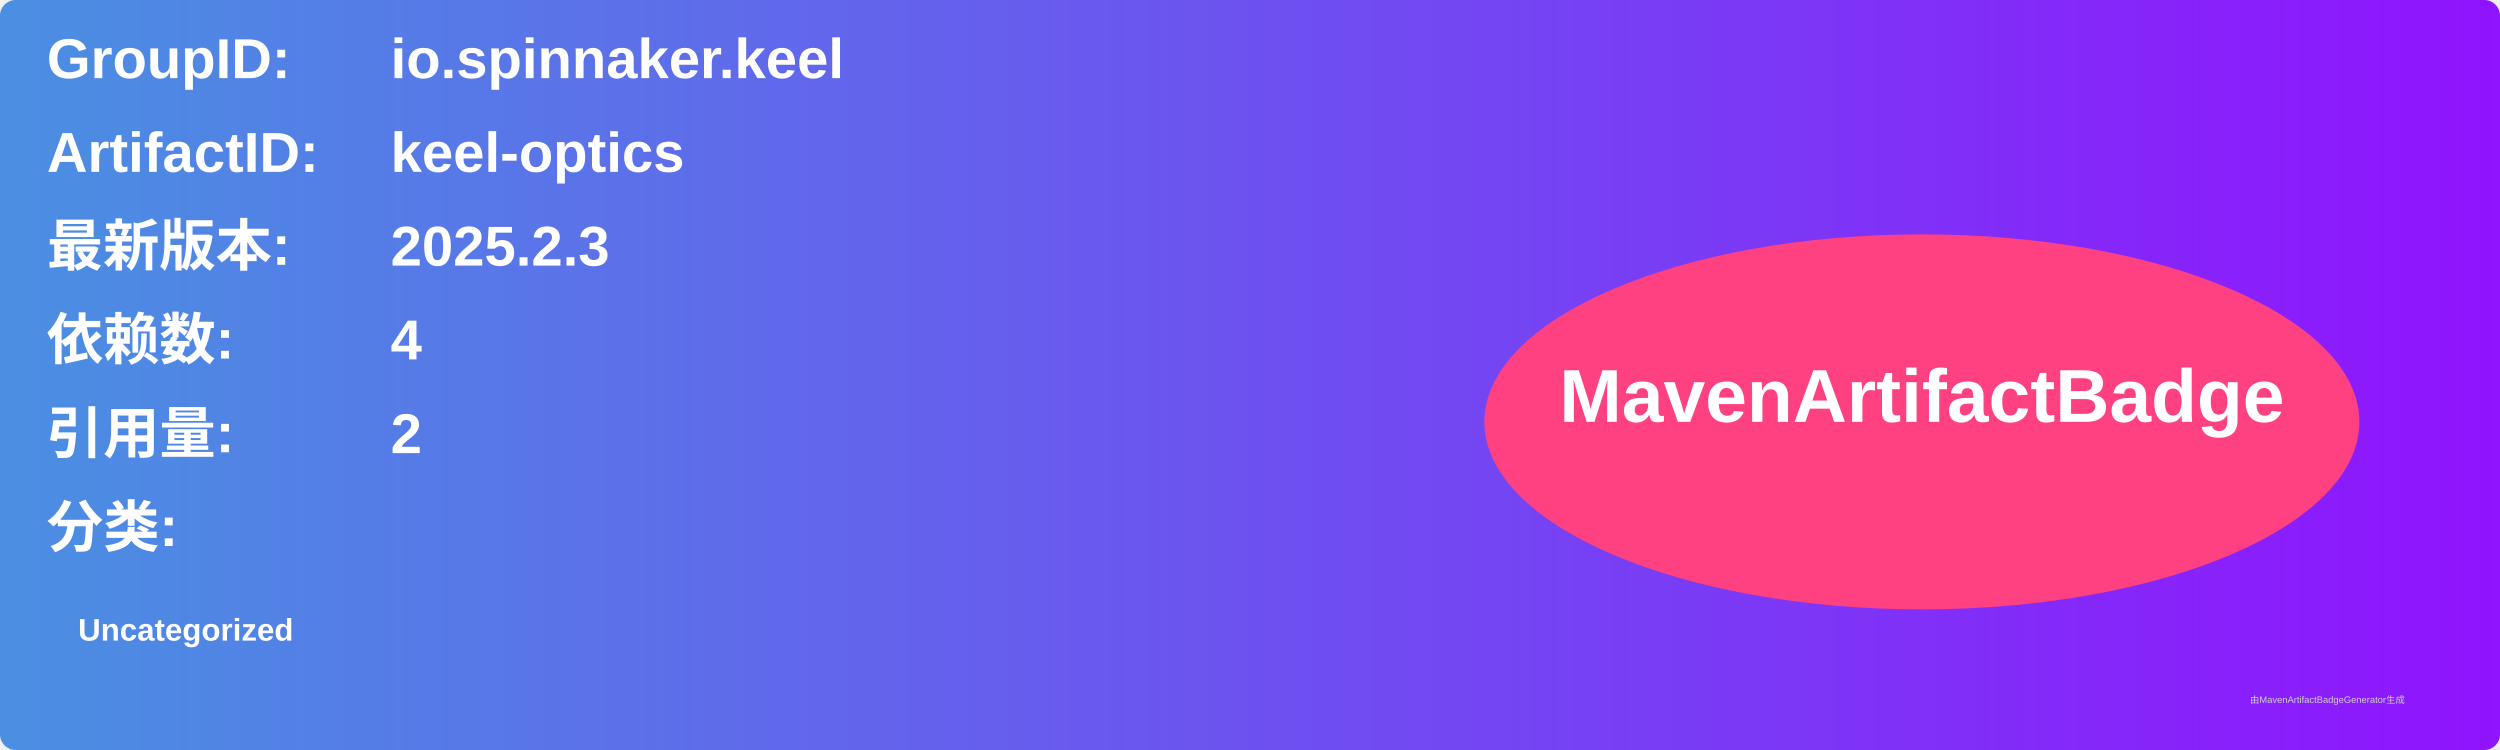
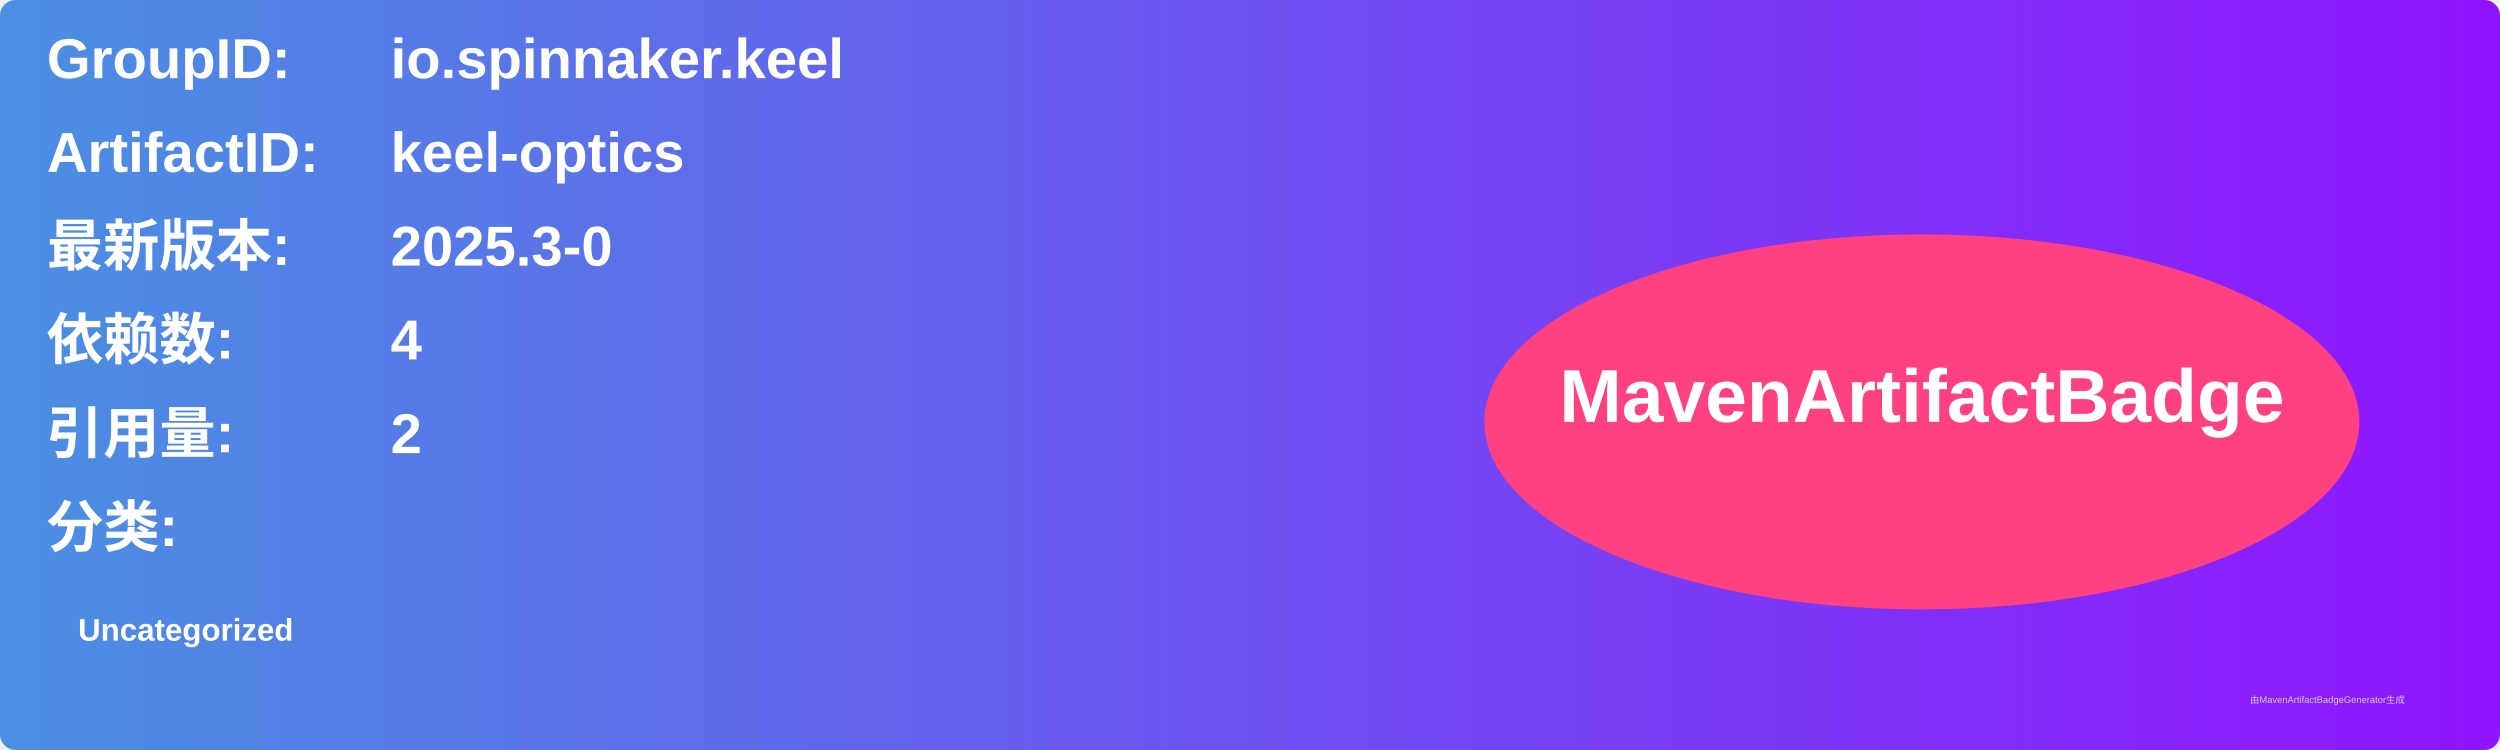
<svg xmlns="http://www.w3.org/2000/svg" width="800" height="240" viewBox="0 0 800 240">
  <linearGradient id="grad" x1="0%" y1="0%" x2="100%" y2="0%">
    <stop offset="0%" stop-color="#4a90e2" />
    <stop offset="100%" stop-color="#9013fe" />
  </linearGradient>
  <rect width="100%" height="100%" rx="5" ry="5" fill="url(#grad)" />
  <g transform="translate(15, 15)">
    <text x="0" y="10" font-family="Arial" font-size="18" fill="white" font-weight="bold" width="260">GroupID:</text>
    <text x="110" y="10" font-family="Arial" font-size="18" fill="white" font-weight="bold" width="460">io.spinnaker.keel</text>
    <text x="0" y="40" font-family="Arial" font-size="18" fill="white" font-weight="bold" width="260">ArtifactID:</text>
    <text x="110" y="40" font-family="Arial" font-size="18" fill="white" font-weight="bold" width="460">keel-optics</text>
    <text x="0" y="70" font-family="Arial" font-size="18" fill="white" font-weight="bold">最新版本:</text>
    <text x="110" y="70" font-family="Arial" font-size="18" fill="white" font-weight="bold">
-       <tspan font-weight="bold">2025.2.3</tspan>
+       <tspan font-weight="bold">2025.3-0</tspan>
    </text>
    <text x="0" y="100" font-family="Arial" font-size="18" fill="white" font-weight="bold">依赖数: </text>
    <text x="110" y="100" font-family="Arial" font-size="18" fill="white">
      <tspan font-weight="bold">4</tspan>
    </text>
    <text x="0" y="130" font-family="Arial" font-size="18" fill="white" font-weight="bold">引用量: </text>
    <text x="110" y="130" font-family="Arial" font-size="18" fill="white">
      <tspan font-weight="bold">2</tspan>
    </text>
    <text x="0" y="160" font-family="Arial" font-size="18" fill="white" font-weight="bold">分类:</text>
    <text x="10" y="190" font-family="Arial" font-size="10" fill="white">
      <tspan font-weight="bold">Uncategorized</tspan>
    </text>
    <ellipse cx="600" cy="120" rx="140" ry="60" fill="#ff4081" />
    <text x="600" y="120" text-anchor="middle" font-family="Arial" font-size="24" fill="white" font-weight="bold">MavenArtifactBadge</text>
  </g>
  <text x="720" y="225" font-family="Arial" font-size="3" fill="#d0d0d0">由MavenArtifactBadgeGenerator生成</text>
</svg>
